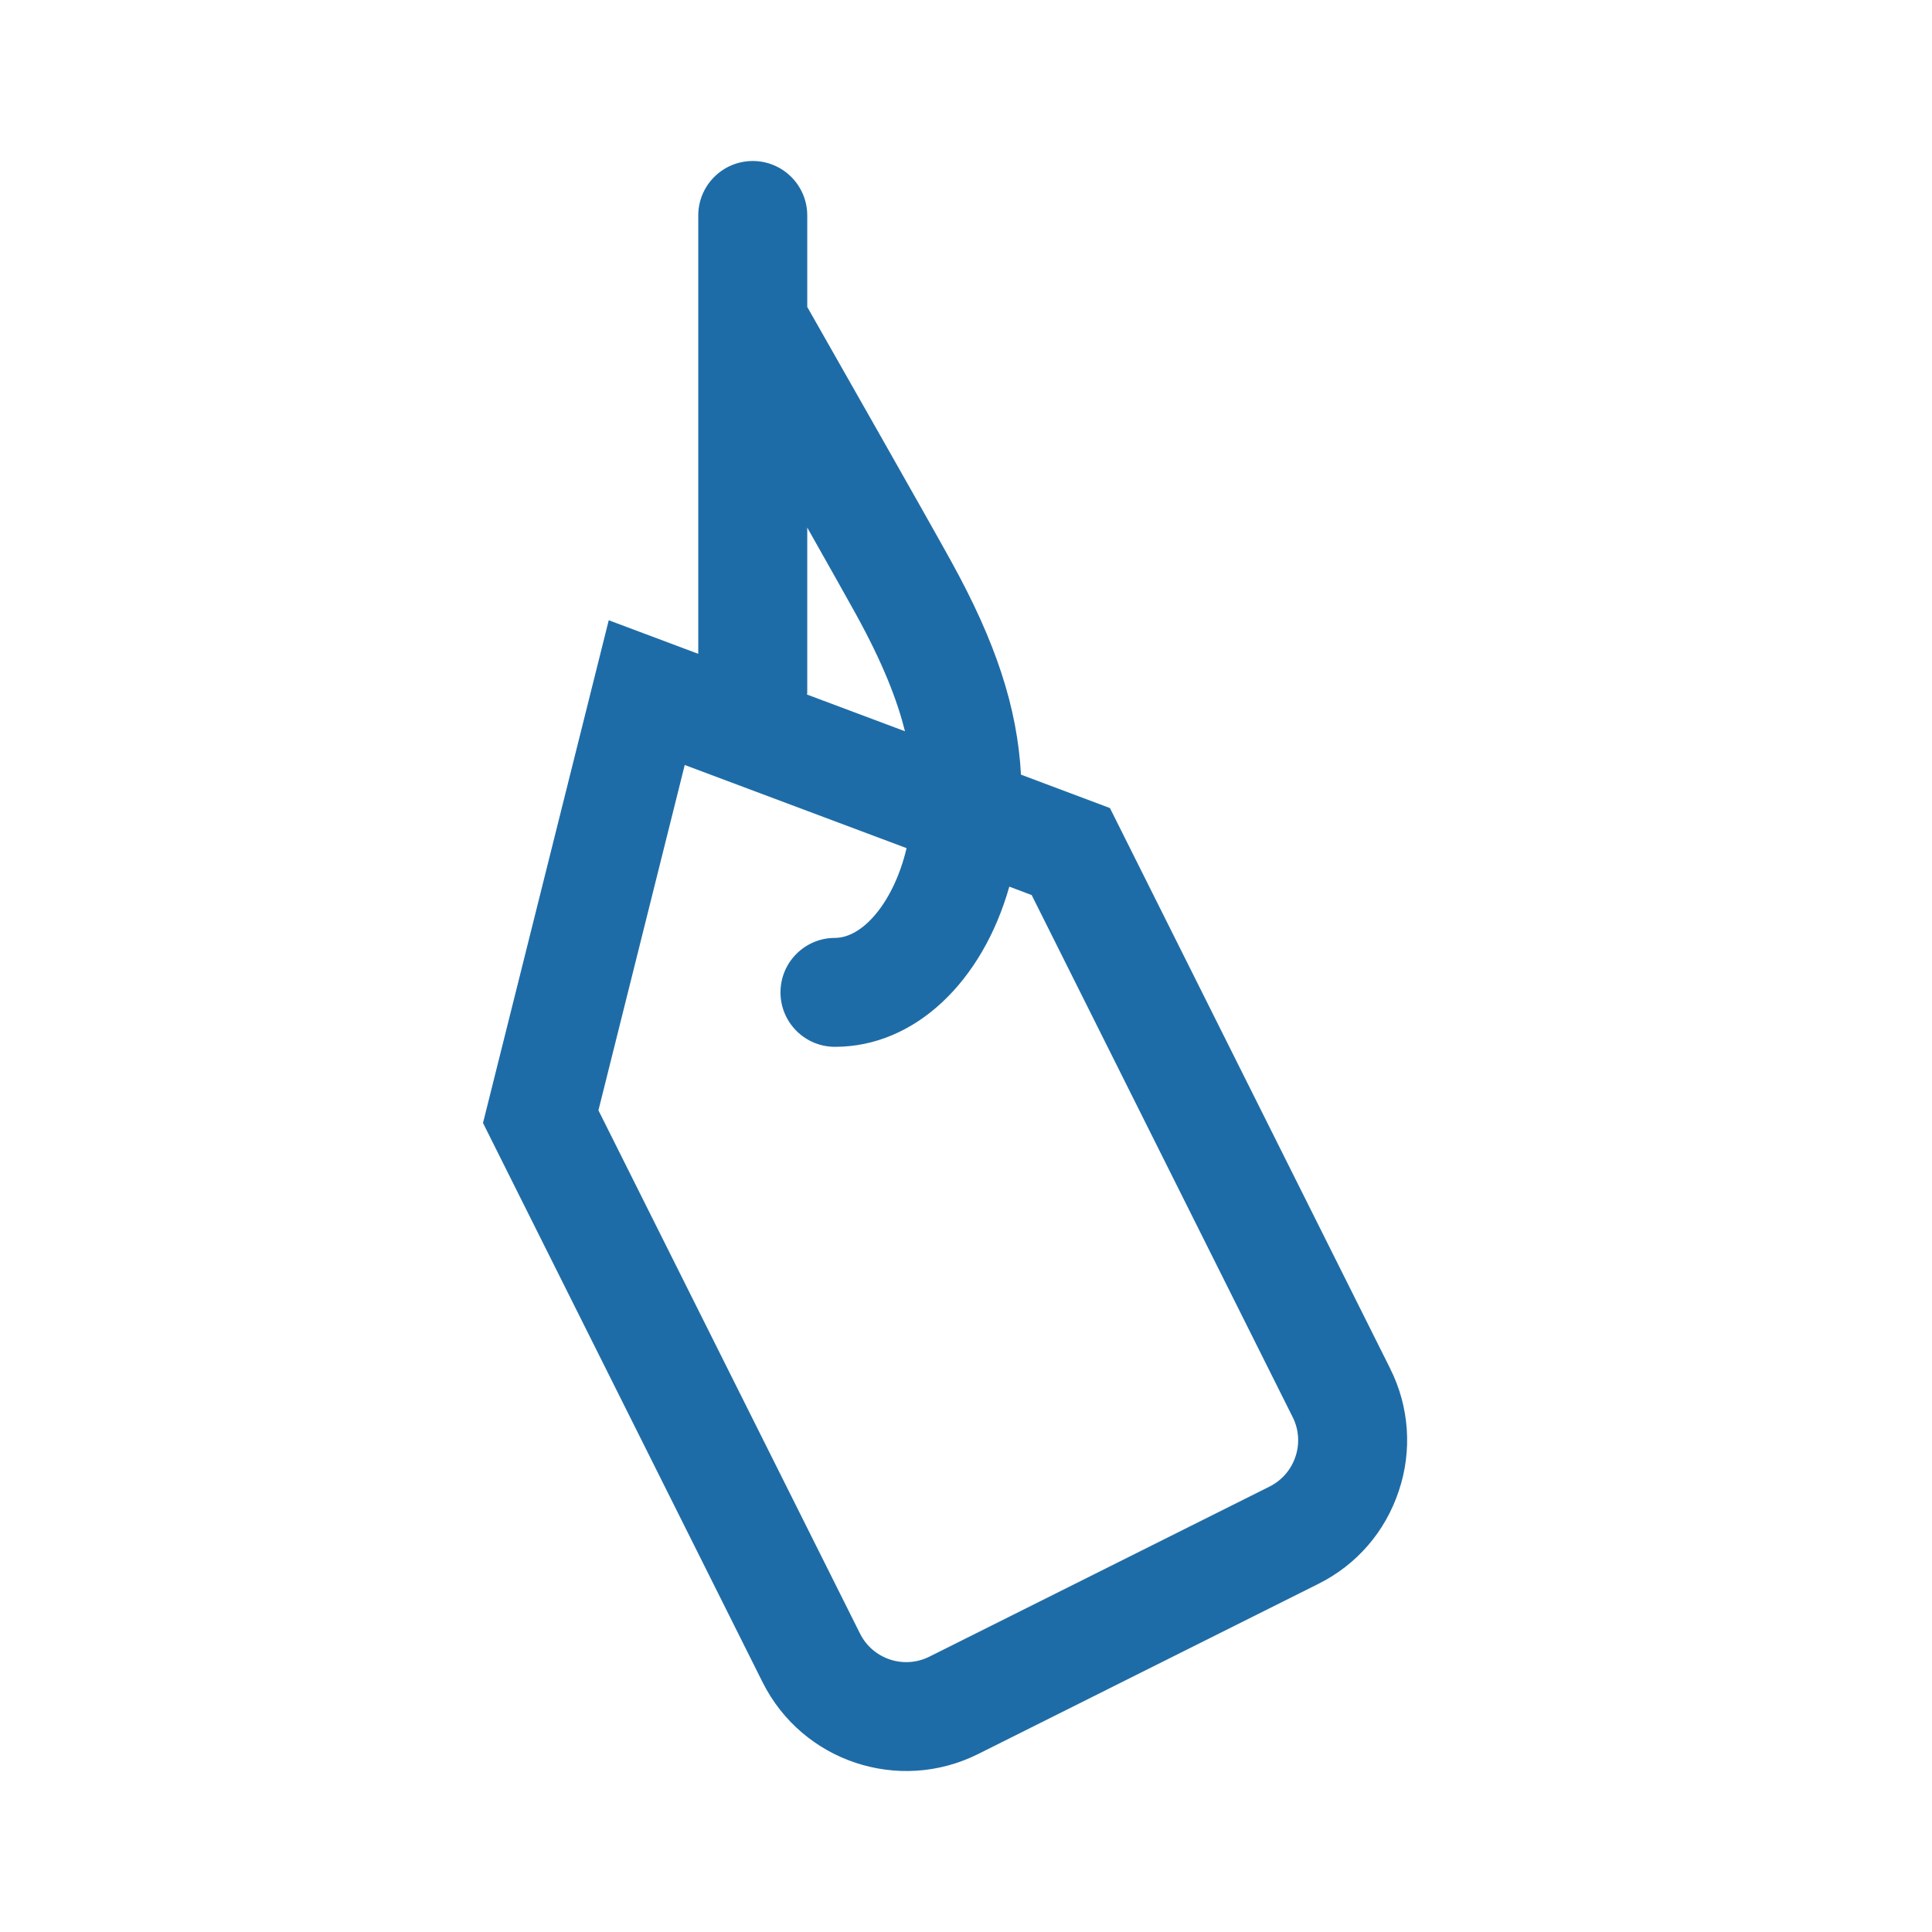
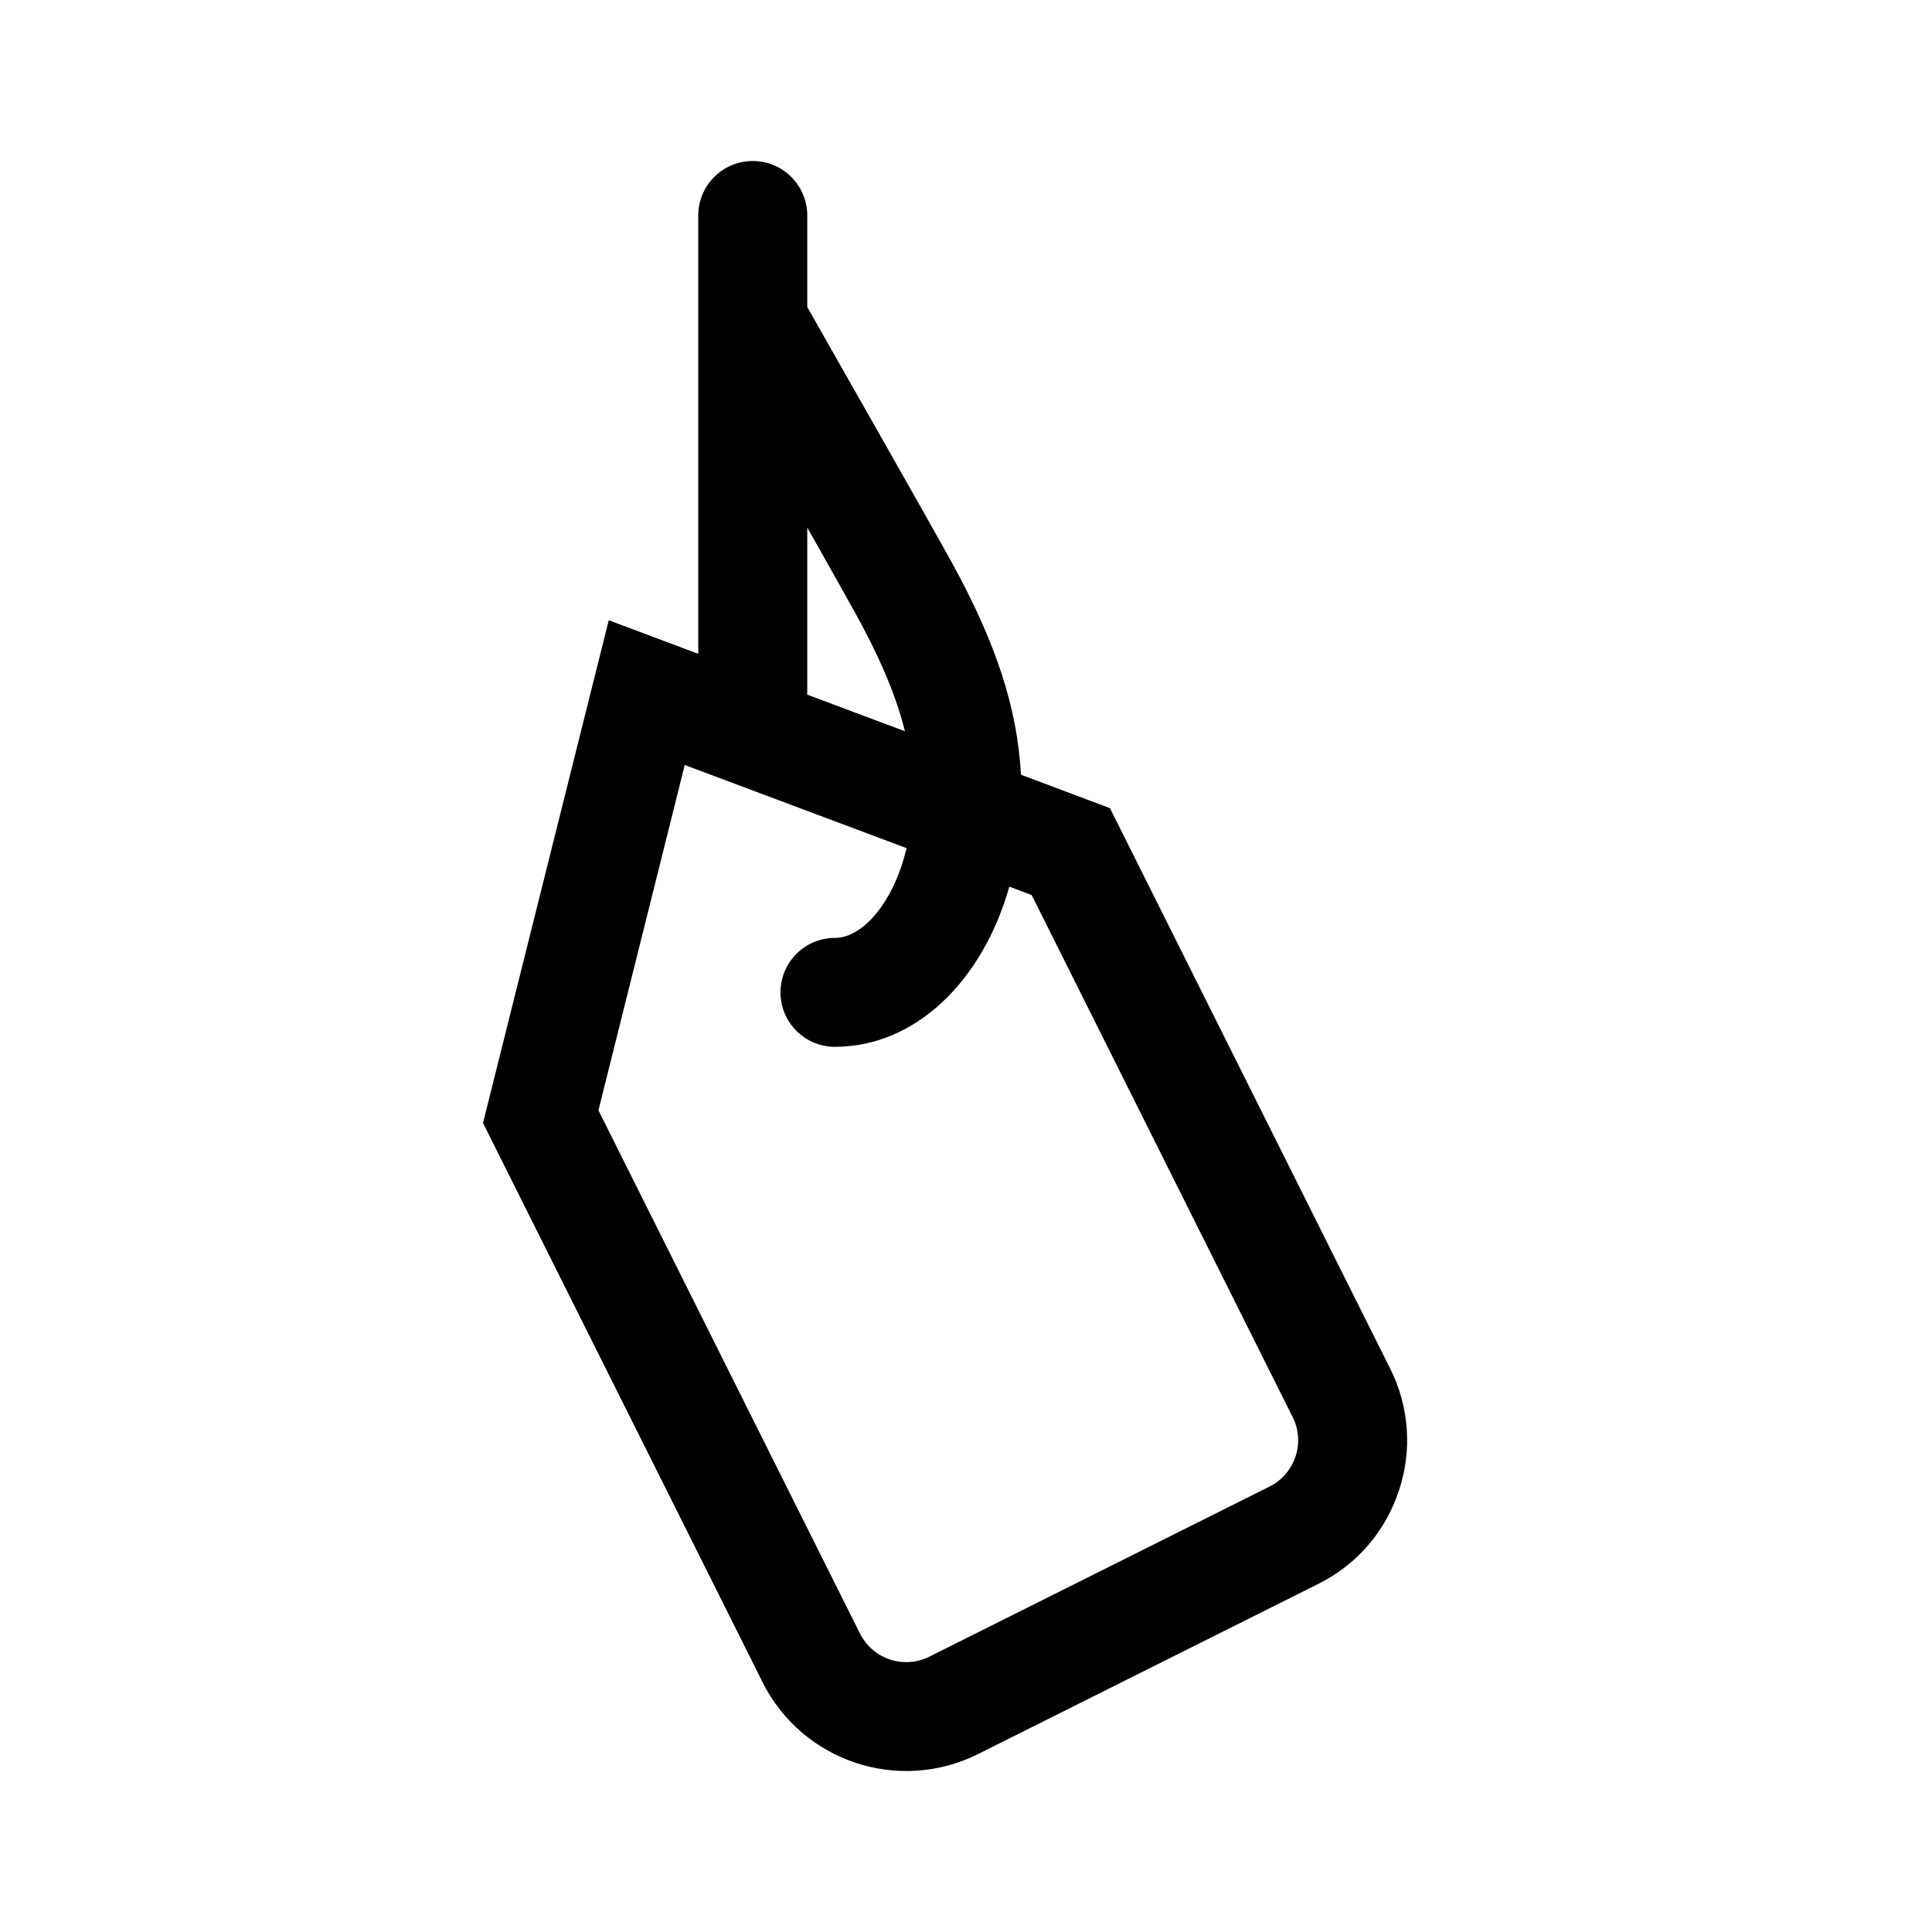
<svg xmlns="http://www.w3.org/2000/svg" width="24" height="24" fill="none">
-   <path fill-rule="evenodd" clip-rule="evenodd" d="M16.093 18.094a.64.64 0 0 1-.321.372l-4.228 2.114a.642.642 0 0 1-.86-.286l-3.25-6.501 1.072-4.29 2.756 1.033c-.158.665-.54 1.115-.89 1.115a.676.676 0 0 0 0 1.353c.999 0 1.834-.816 2.166-1.99l.278.105 3.243 6.487a.636.636 0 0 1 .034.488Zm-6.065-9.49v-2.05c.263.465.494.875.603 1.073.341.618.517 1.08.611 1.457l-1.217-.456c0-.009.003-.016.003-.025ZM17.269 17l-3.481-6.962-1.105-.415c-.046-.832-.31-1.641-.867-2.65-.293-.532-1.46-2.582-1.788-3.16V2.677a.677.677 0 0 0-1.354 0v5.445l-1.112-.417L6 13.95l3.474 6.949a1.996 1.996 0 0 0 2.675.891l4.229-2.115c.475-.237.83-.647.998-1.153a1.975 1.975 0 0 0-.107-1.521Z" fill="#1E6CA7" />
+   <path d="m17.269 17.001-3.481-6.962-1.105-.415c-.046-.832-.31-1.641-.867-2.65-.293-.532-1.46-2.582-1.788-3.16V2.677a.677.677 0 0 0-1.354 0v5.445l-1.112-.417L6 13.95l3.474 6.949a1.996 1.996 0 0 0 2.675.891l4.229-2.115c.475-.237.83-.647.998-1.153a1.975 1.975 0 0 0-.107-1.521Zm-7.241-8.398v-2.05c.263.466.494.876.603 1.074.341.618.517 1.08.611 1.457l-1.217-.456c0-.009.003-.016.003-.025Zm6.065 9.491a.64.64 0 0 1-.321.372l-4.228 2.114a.642.642 0 0 1-.86-.286l-3.25-6.501 1.072-4.29 2.756 1.033c-.158.665-.54 1.115-.89 1.115a.676.676 0 0 0 0 1.353c.999 0 1.834-.816 2.166-1.99l.278.105 3.243 6.487a.636.636 0 0 1 .034.488Z" fill="#000" />
</svg>
